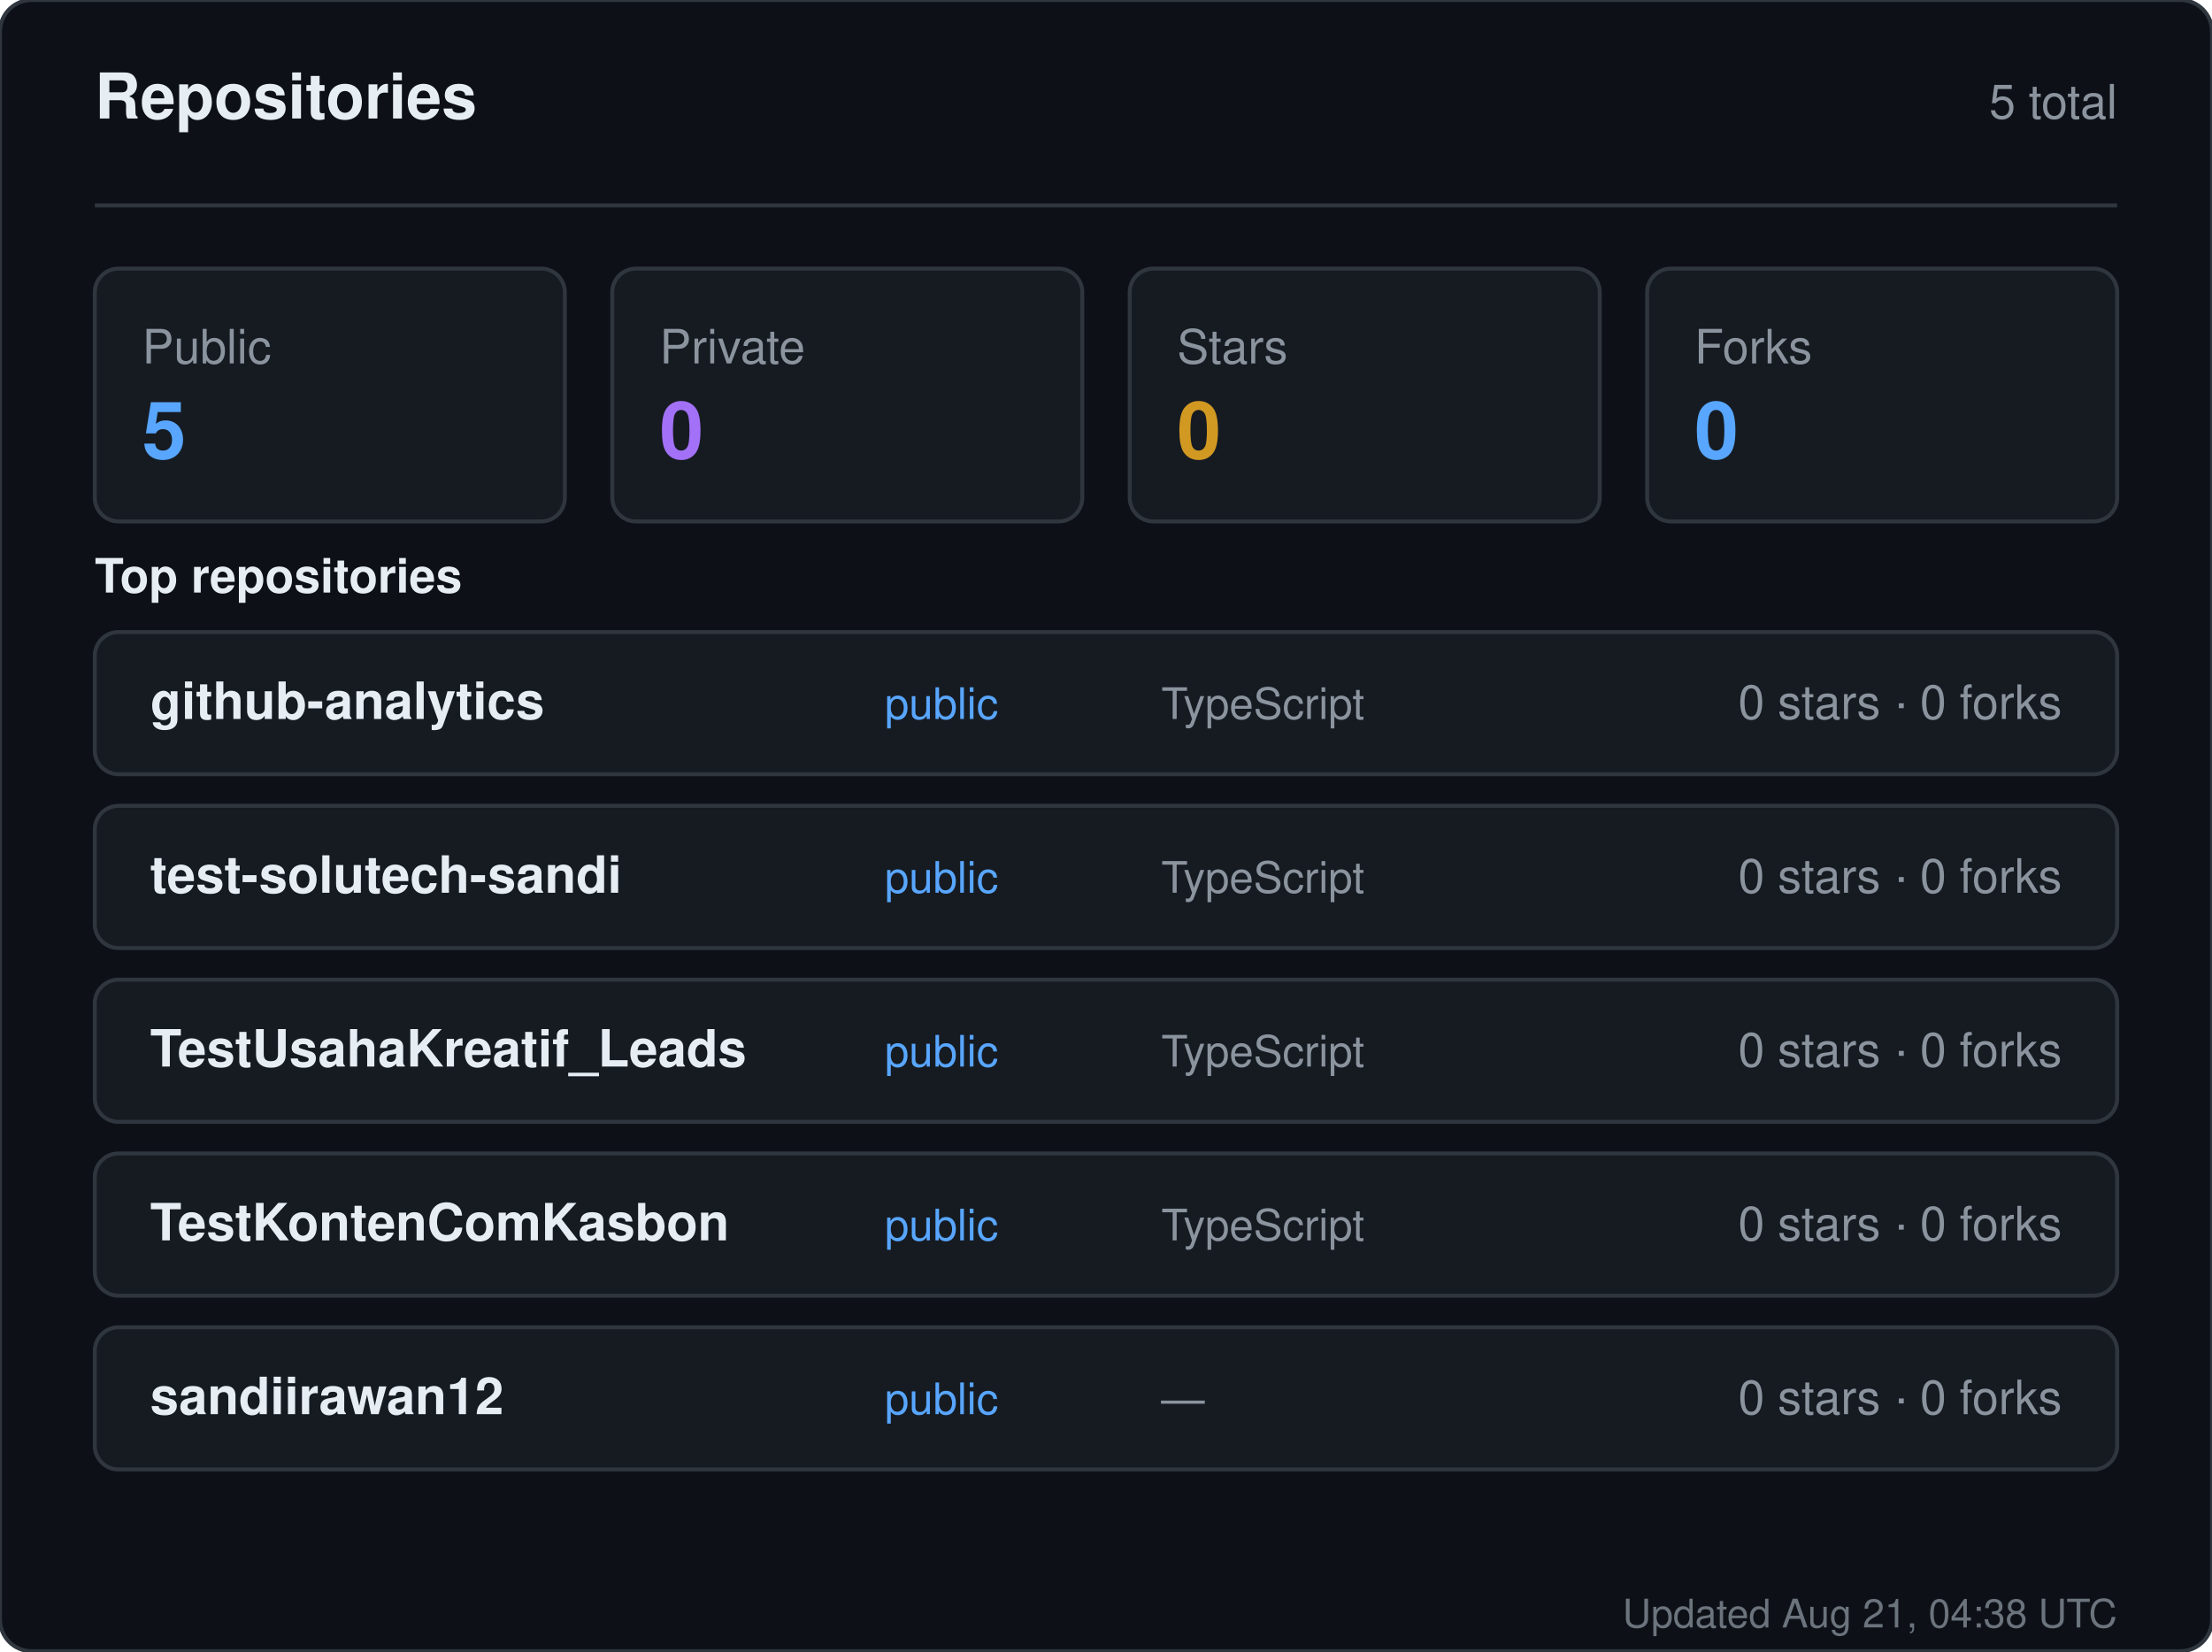
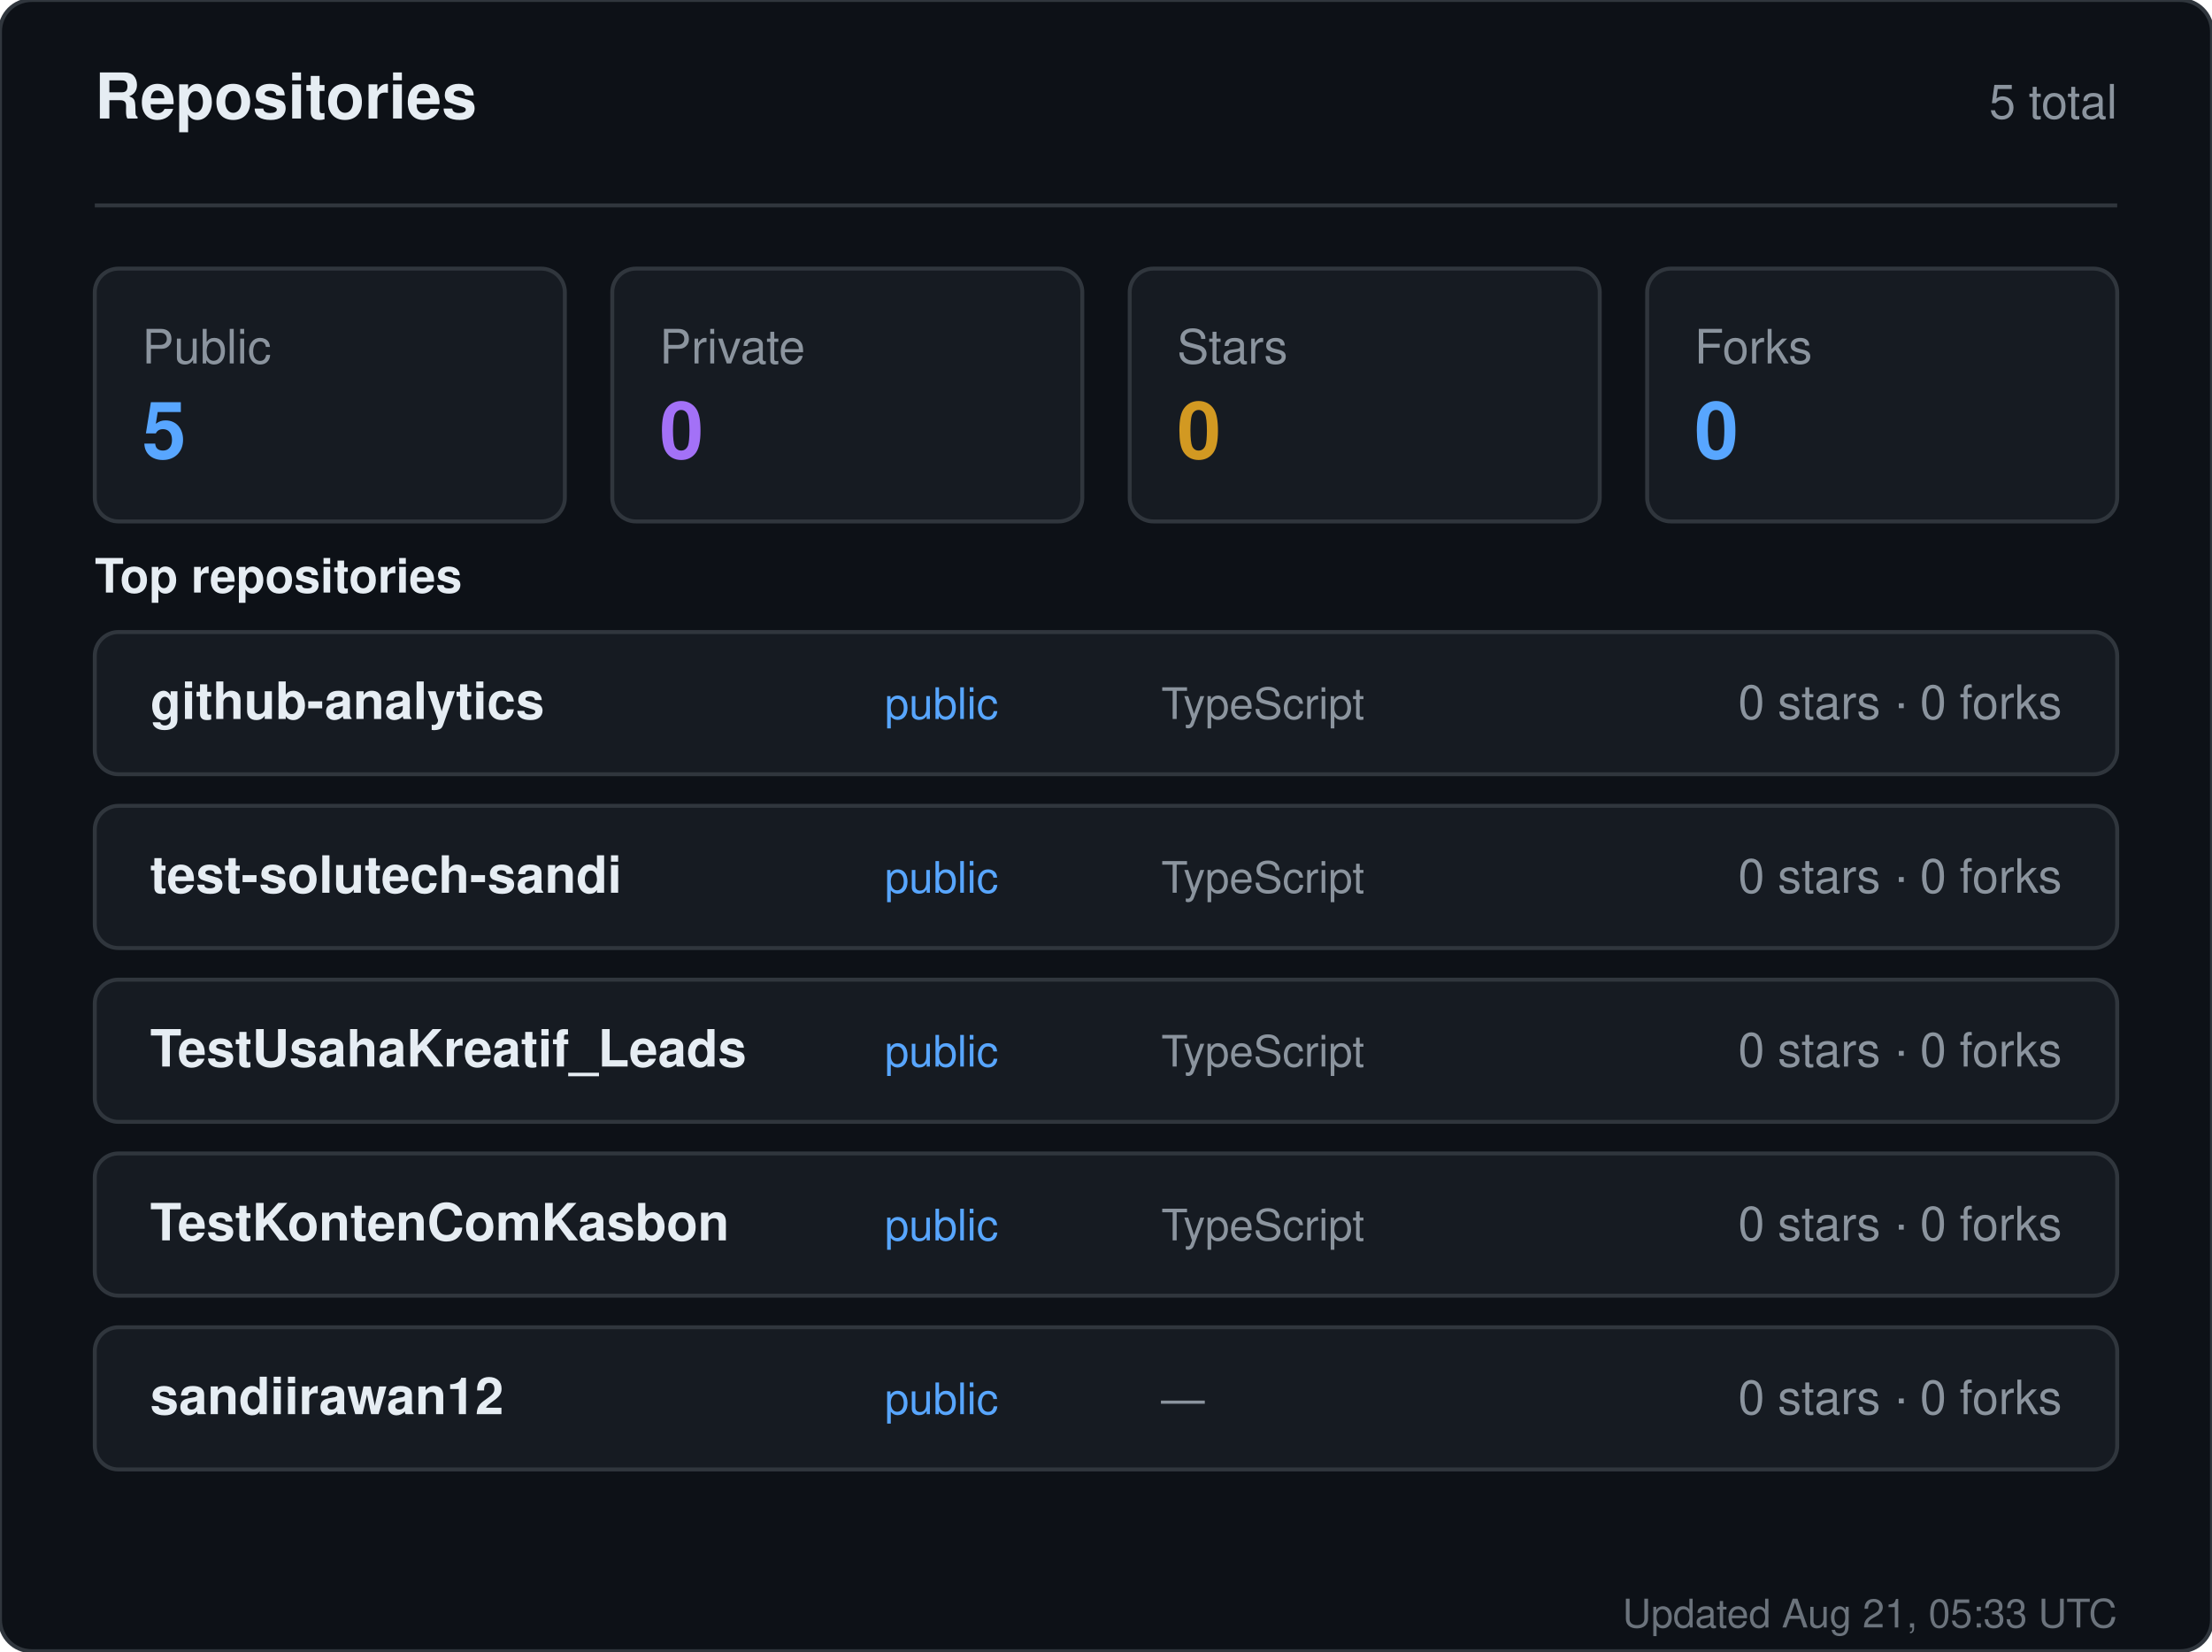
<svg xmlns="http://www.w3.org/2000/svg" width="560" height="418" viewBox="0 0 560 418" role="img" aria-label="Repositories for sandiirawan12">
  <rect width="560" height="418" rx="8" fill="#0d1117" stroke="#30363d" />
  <g font-family="-apple-system, BlinkMacSystemFont, Segoe UI, Helvetica, Arial, sans-serif">
    <text x="24" y="30" fill="#e6edf3" font-size="16" font-weight="700">Repositories</text>
    <text x="536" y="30" fill="#8b949e" font-size="12" text-anchor="end">5 total</text>
    <line x1="24" y1="52" x2="536" y2="52" stroke="#30363d" />
    <rect x="24" y="68" width="119" height="64" rx="6" fill="#161b22" stroke="#30363d" />
    <text x="36" y="92" fill="#8b949e" font-size="12">Public</text>
    <text x="36" y="116" fill="#58a6ff" font-size="20" font-weight="700">5</text>
    <rect x="155" y="68" width="119" height="64" rx="6" fill="#161b22" stroke="#30363d" />
    <text x="167" y="92" fill="#8b949e" font-size="12">Private</text>
    <text x="167" y="116" fill="#a371f7" font-size="20" font-weight="700">0</text>
    <rect x="286" y="68" width="119" height="64" rx="6" fill="#161b22" stroke="#30363d" />
    <text x="298" y="92" fill="#8b949e" font-size="12">Stars</text>
    <text x="298" y="116" fill="#d29922" font-size="20" font-weight="700">0</text>
    <rect x="417" y="68" width="119" height="64" rx="6" fill="#161b22" stroke="#30363d" />
    <text x="429" y="92" fill="#8b949e" font-size="12">Forks</text>
    <text x="429" y="116" fill="#58a6ff" font-size="20" font-weight="700">0</text>
    <text x="24" y="150" fill="#e6edf3" font-size="12" font-weight="600">Top repositories</text>
    <rect x="24" y="160" width="512" height="36" rx="6" fill="#161b22" stroke="#30363d" />
    <text x="38" y="182" fill="#e6edf3" font-size="13" font-weight="600">github-analytics</text>
    <text x="224" y="182" fill="#58a6ff" font-size="11">public</text>
    <text x="294" y="182" fill="#8b949e" font-size="11">TypeScript</text>
    <text x="522" y="182" fill="#8b949e" font-size="12" text-anchor="end">0 stars · 0 forks</text>
    <rect x="24" y="204" width="512" height="36" rx="6" fill="#161b22" stroke="#30363d" />
    <text x="38" y="226" fill="#e6edf3" font-size="13" font-weight="600">test-solutech-sandi</text>
    <text x="224" y="226" fill="#58a6ff" font-size="11">public</text>
    <text x="294" y="226" fill="#8b949e" font-size="11">TypeScript</text>
    <text x="522" y="226" fill="#8b949e" font-size="12" text-anchor="end">0 stars · 0 forks</text>
    <rect x="24" y="248" width="512" height="36" rx="6" fill="#161b22" stroke="#30363d" />
    <text x="38" y="270" fill="#e6edf3" font-size="13" font-weight="600">TestUsahaKreatif_Leads</text>
    <text x="224" y="270" fill="#58a6ff" font-size="11">public</text>
    <text x="294" y="270" fill="#8b949e" font-size="11">TypeScript</text>
    <text x="522" y="270" fill="#8b949e" font-size="12" text-anchor="end">0 stars · 0 forks</text>
    <rect x="24" y="292" width="512" height="36" rx="6" fill="#161b22" stroke="#30363d" />
    <text x="38" y="314" fill="#e6edf3" font-size="13" font-weight="600">TestKontenComKasbon</text>
    <text x="224" y="314" fill="#58a6ff" font-size="11">public</text>
    <text x="294" y="314" fill="#8b949e" font-size="11">TypeScript</text>
    <text x="522" y="314" fill="#8b949e" font-size="12" text-anchor="end">0 stars · 0 forks</text>
    <rect x="24" y="336" width="512" height="36" rx="6" fill="#161b22" stroke="#30363d" />
    <text x="38" y="358" fill="#e6edf3" font-size="13" font-weight="600">sandiirawan12</text>
    <text x="224" y="358" fill="#58a6ff" font-size="11">public</text>
    <text x="294" y="358" fill="#8b949e" font-size="11">—</text>
    <text x="522" y="358" fill="#8b949e" font-size="12" text-anchor="end">0 stars · 0 forks</text>
-     <text x="536" y="412" fill="#8b949e" font-size="10" text-anchor="end" opacity="0.75">Updated Aug 21, 04:38 UTC</text>
+     <text x="536" y="412" fill="#8b949e" font-size="10" text-anchor="end" opacity="0.75">Updated Aug 21, 05:33 UTC</text>
  </g>
</svg>
